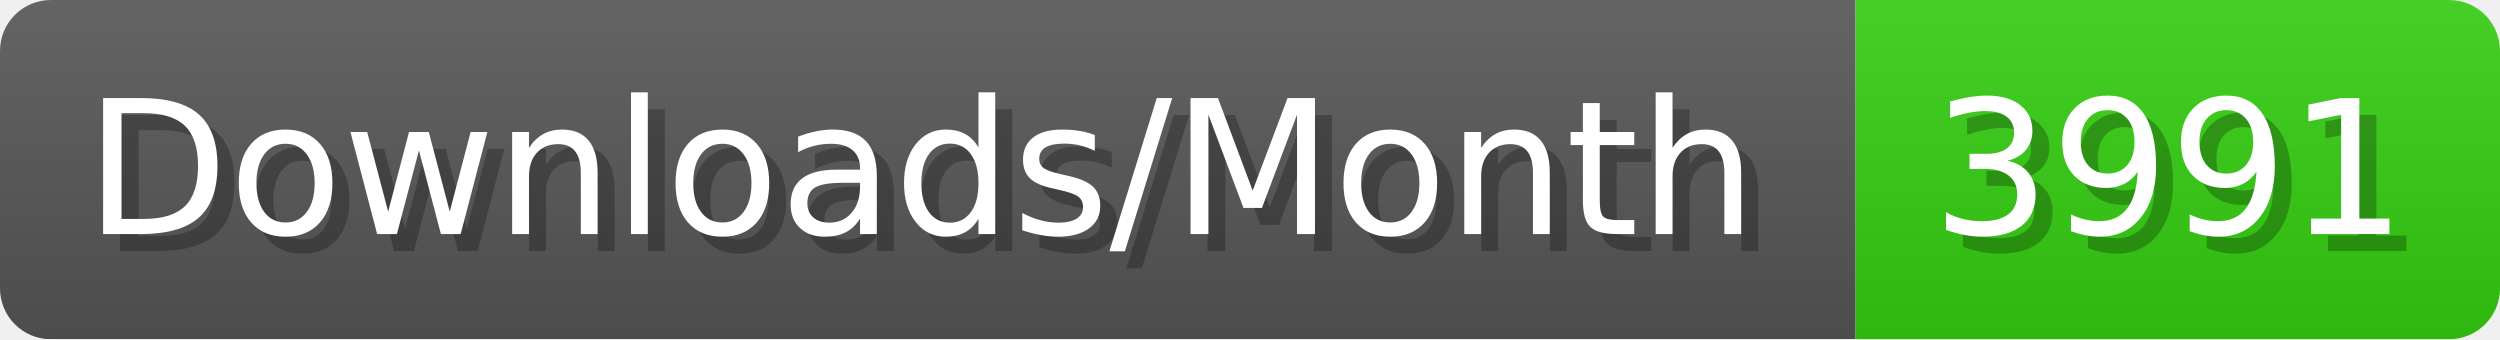
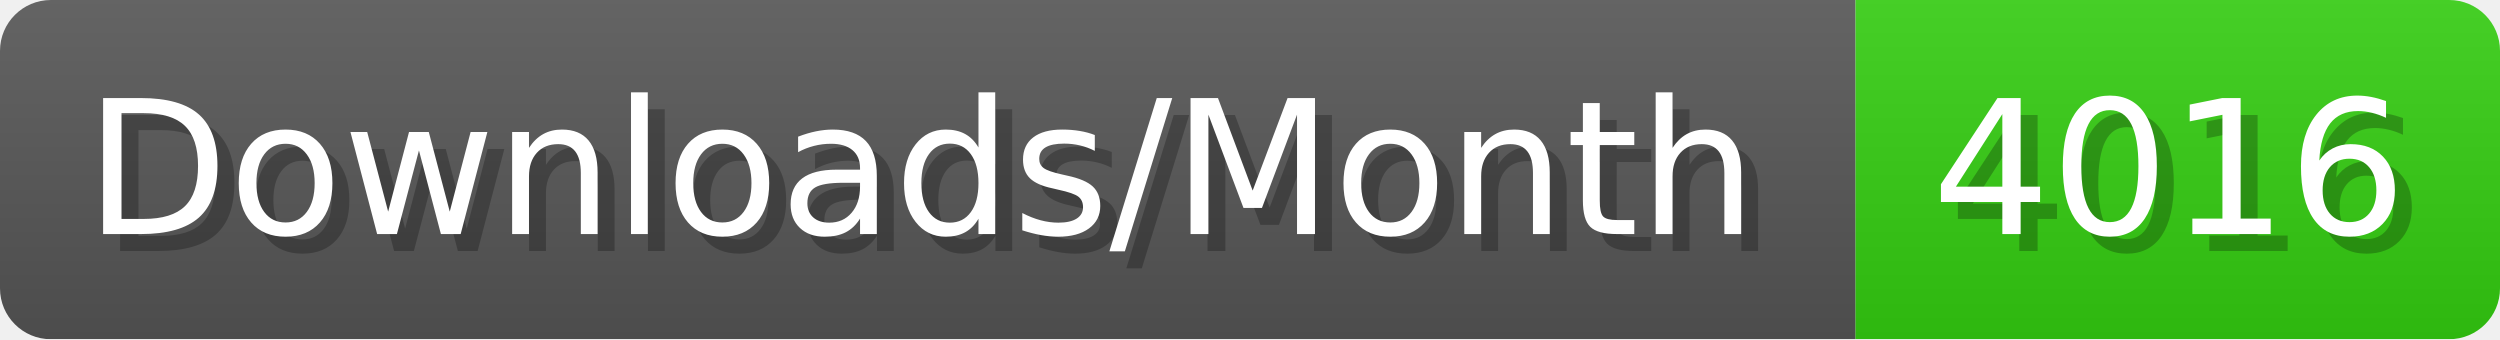
- <svg xmlns="http://www.w3.org/2000/svg" width="147.4" height="20" viewBox="0 0 1474 200" role="img" aria-label="Downloads/Month: 3991">
+ <svg xmlns="http://www.w3.org/2000/svg" width="147.4" height="20" viewBox="0 0 1474 200" role="img" aria-label="Downloads/Month: 4016">
  <linearGradient id="YlXUI" x2="0" y2="100%">
    <stop offset="0" stop-opacity=".1" stop-color="#EEE" />
    <stop offset="1" stop-opacity=".1" />
  </linearGradient>
  <mask id="JHhop">
    <rect width="1474" height="200" rx="30" fill="#FFF" />
  </mask>
  <g mask="url(#JHhop)">
    <rect width="1094" height="200" fill="#555" />
    <rect width="380" height="200" fill="#3C1" x="1094" />
    <rect width="1474" height="200" fill="url(#YlXUI)" />
  </g>
  <g aria-hidden="true" fill="#fff" text-anchor="start" font-family="Verdana,DejaVu Sans,sans-serif" font-size="110">
    <text x="60" y="148" textLength="994" fill="#000" opacity="0.25">Downloads/Month</text>
    <text x="50" y="138" textLength="994">Downloads/Month</text>
-     <text x="1149" y="148" textLength="280" fill="#000" opacity="0.25">3991</text>
-     <text x="1139" y="138" textLength="280">3991</text>
+     <text x="1149" y="148" textLength="280" fill="#000" opacity="0.25">4016</text>
+     <text x="1139" y="138" textLength="280">4016</text>
  </g>
</svg>
